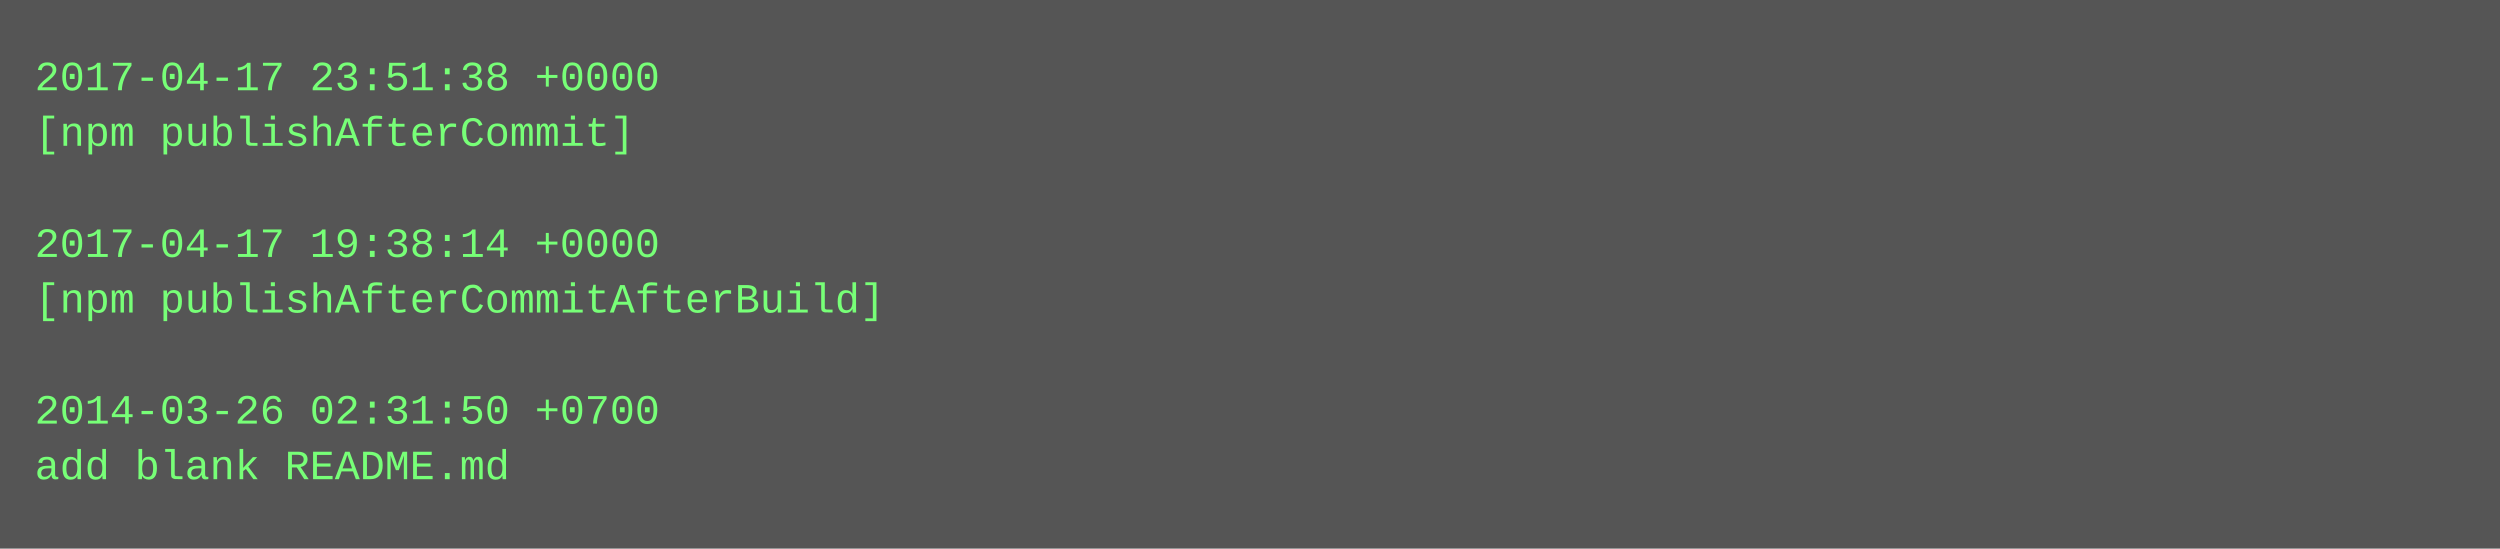
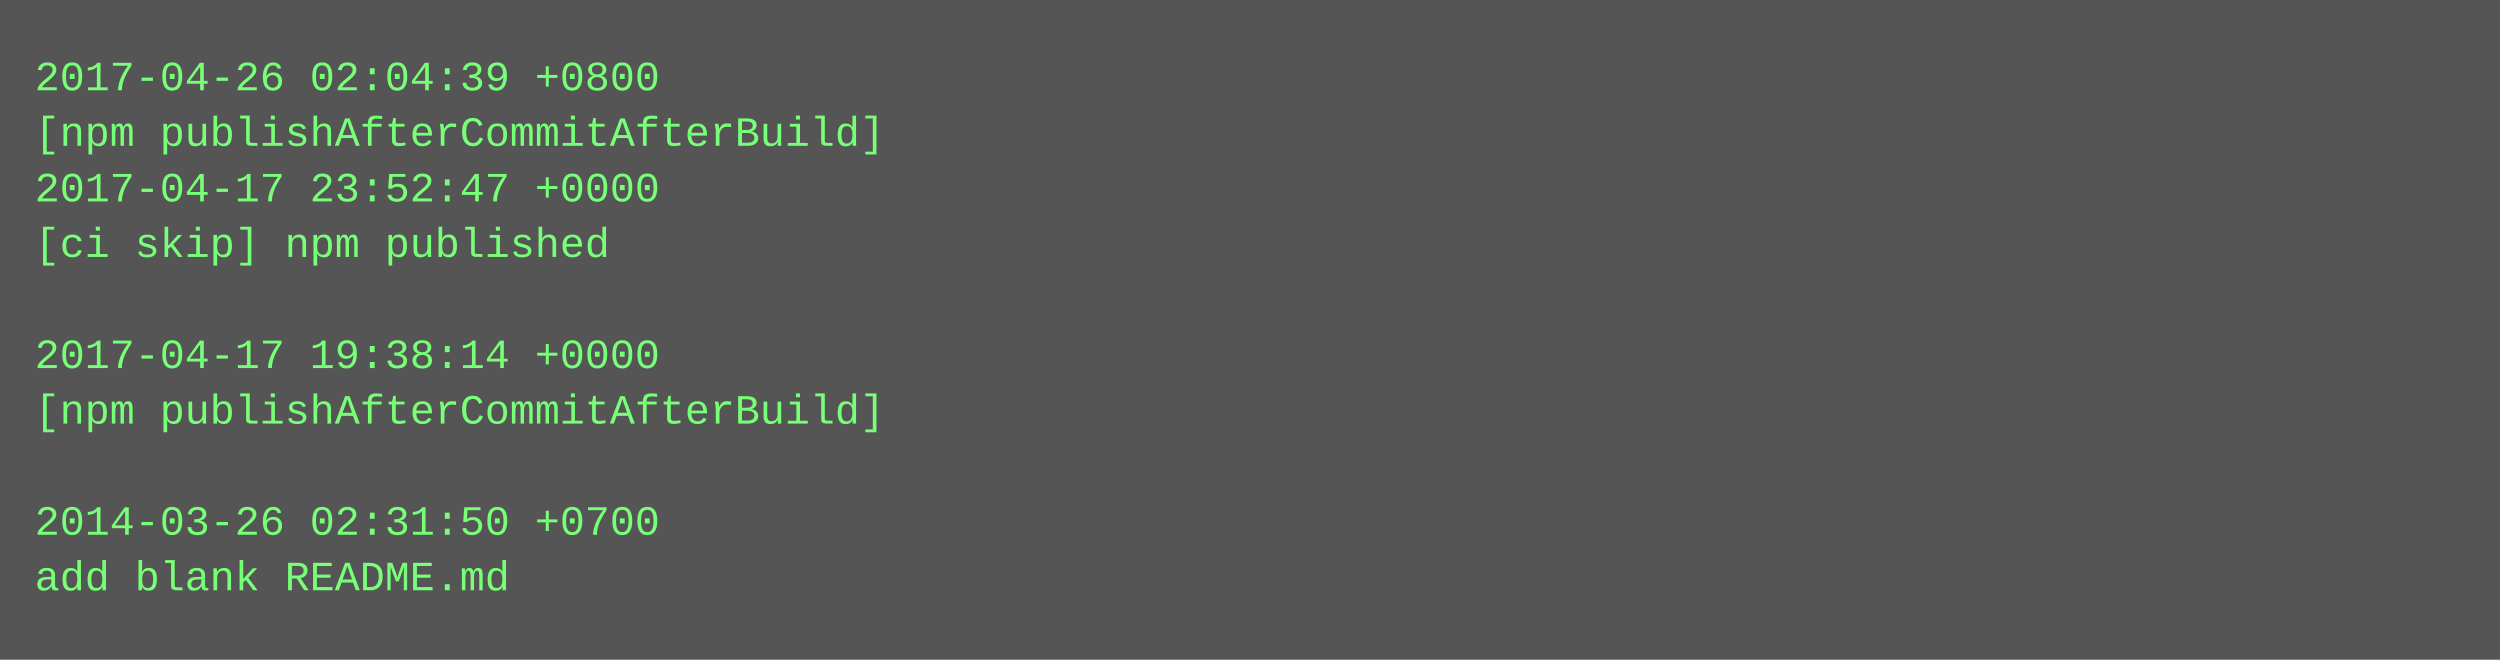
- <svg xmlns="http://www.w3.org/2000/svg" height="158" width="720">
-   <rect height="158" fill="#555" width="720" />
+ <svg xmlns="http://www.w3.org/2000/svg" height="190" width="720">
+   <rect height="190" fill="#555" width="720" />
  <text fill="#7f7" font-family="Courier New" font-size="12" xml:space="preserve">
-     <tspan x="10" y="26">2017-04-17 23:51:38 +0000</tspan>
-     <tspan x="10" y="42">[npm publishAfterCommit]</tspan>
-     <tspan x="10" y="58" />
-     <tspan x="10" y="74">2017-04-17 19:38:14 +0000</tspan>
-     <tspan x="10" y="90">[npm publishAfterCommitAfterBuild]</tspan>
-     <tspan x="10" y="106" />
-     <tspan x="10" y="122">2014-03-26 02:31:50 +0700</tspan>
-     <tspan x="10" y="138">add blank README.md</tspan>
+     <tspan x="10" y="26">2017-04-26 02:04:39 +0800</tspan>
+     <tspan x="10" y="42">[npm publishAfterCommitAfterBuild]</tspan>
+     <tspan x="10" y="58">2017-04-17 23:52:47 +0000</tspan>
+     <tspan x="10" y="74">[ci skip] npm published</tspan>
+     <tspan x="10" y="90" />
+     <tspan x="10" y="106">2017-04-17 19:38:14 +0000</tspan>
+     <tspan x="10" y="122">[npm publishAfterCommitAfterBuild]</tspan>
+     <tspan x="10" y="138" />
+     <tspan x="10" y="154">2014-03-26 02:31:50 +0700</tspan>
+     <tspan x="10" y="170">add blank README.md</tspan>
  </text>
</svg>
